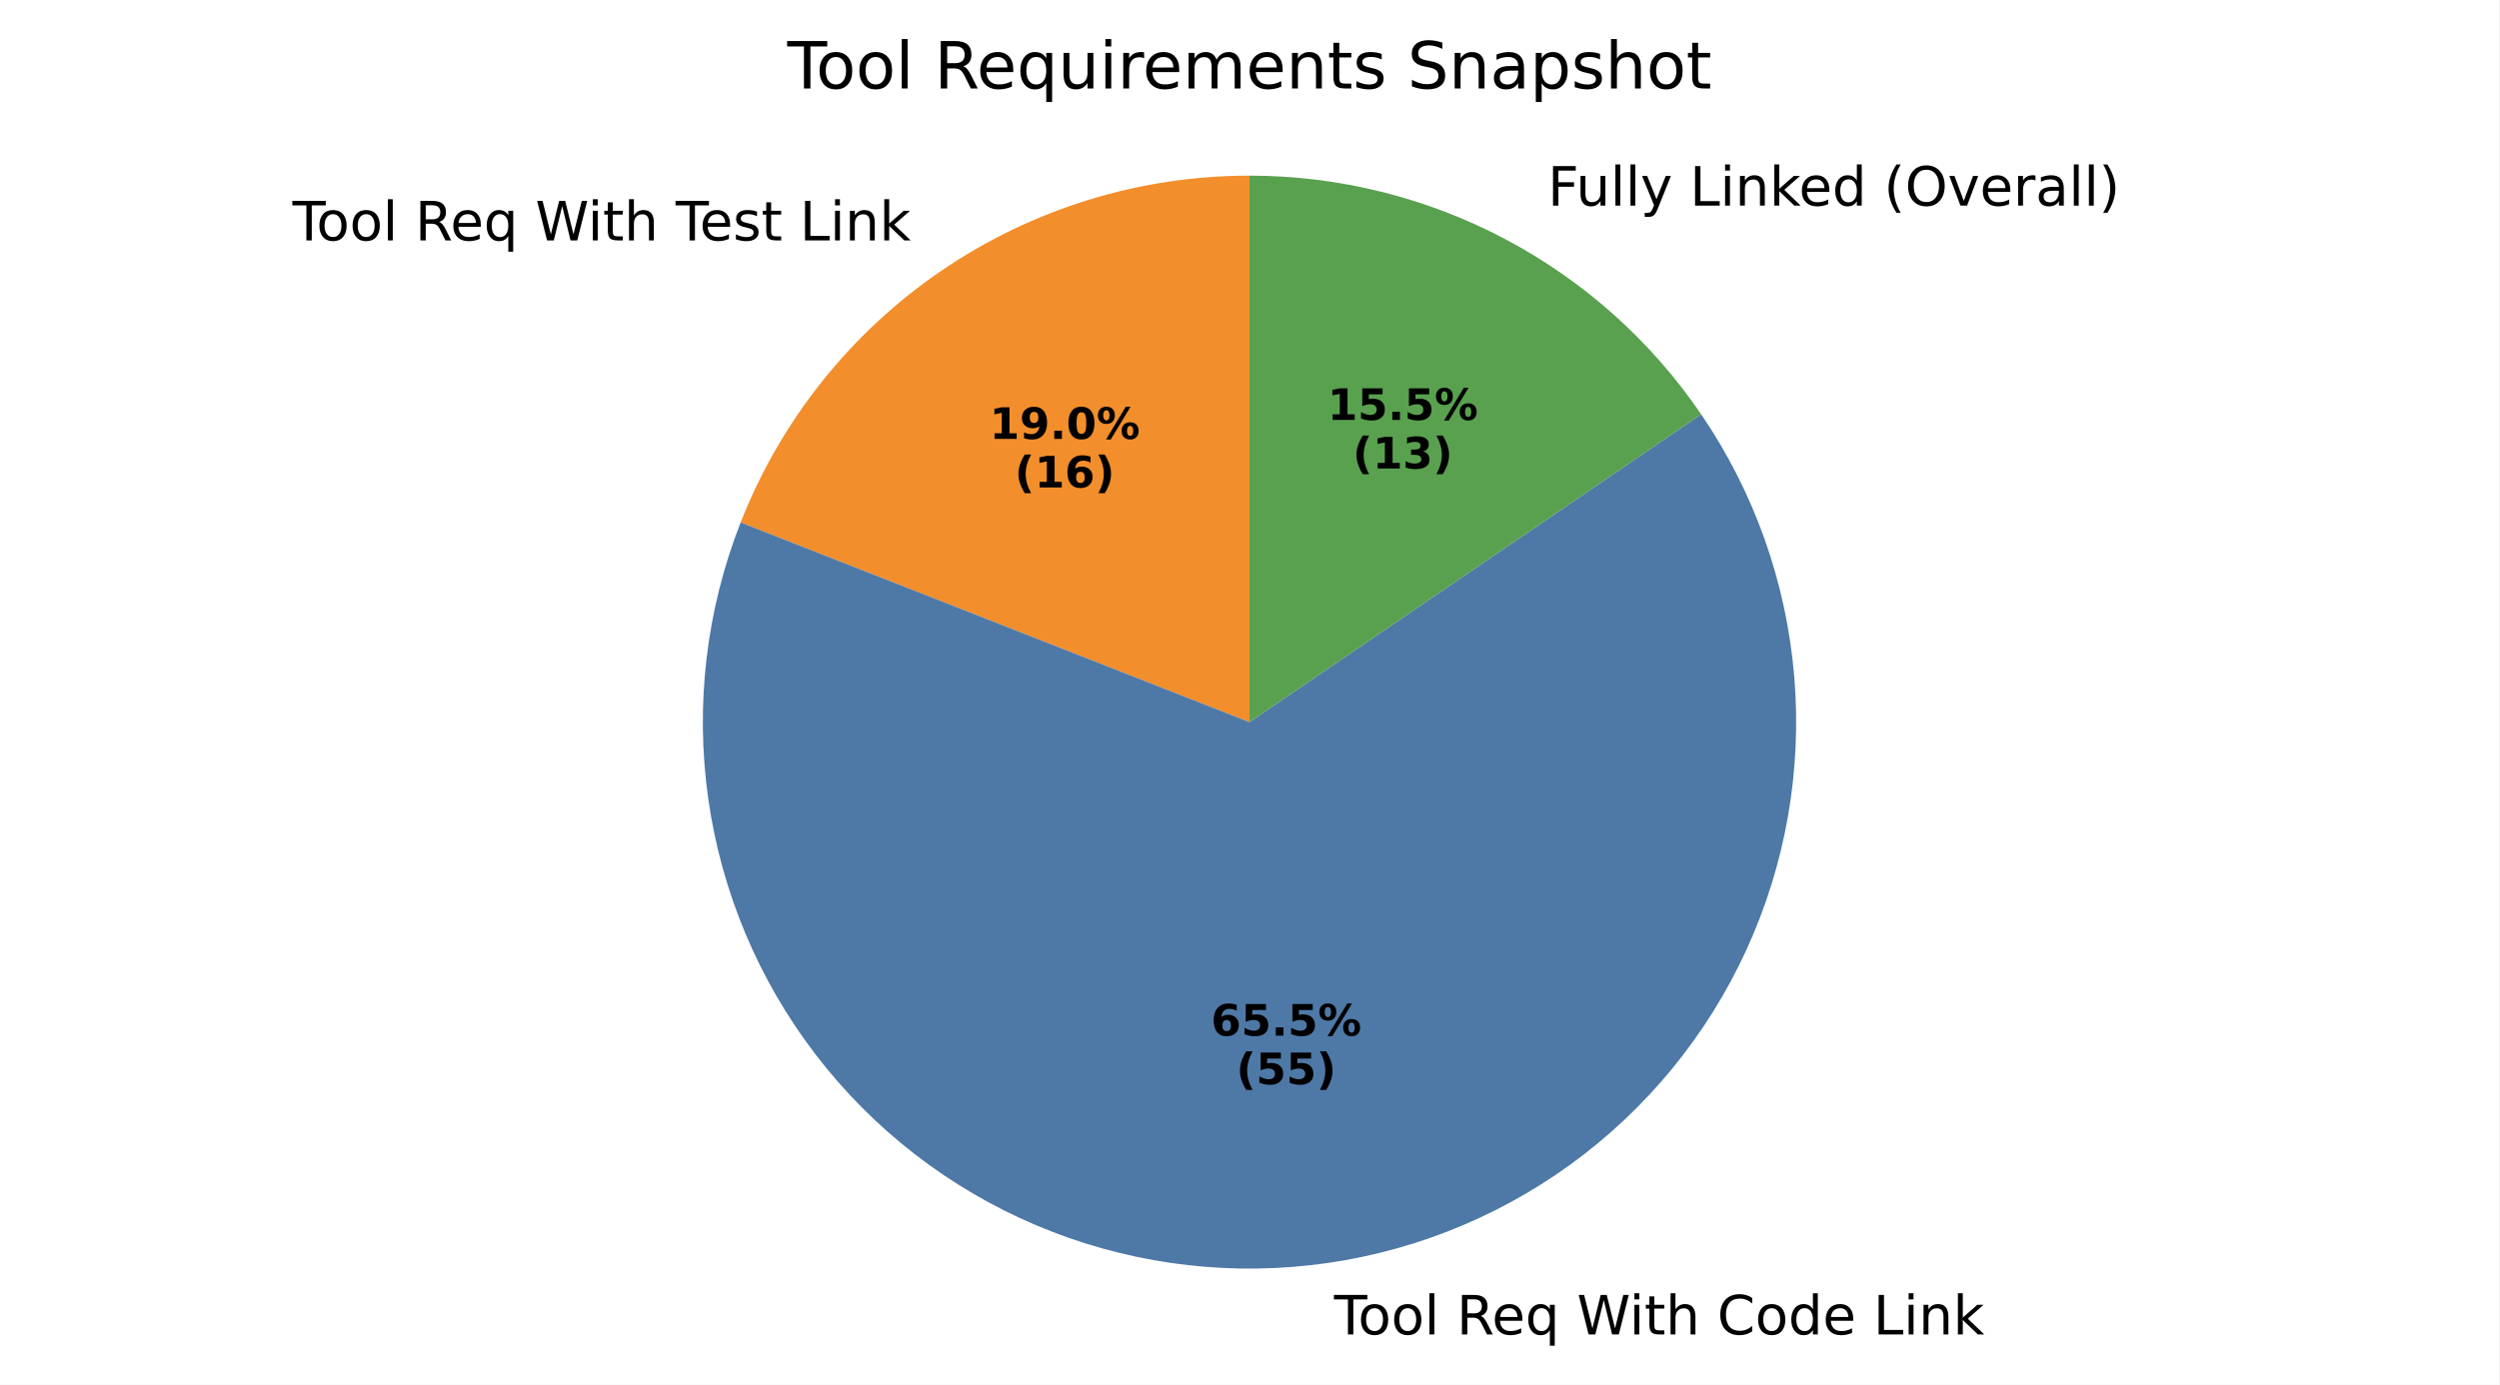
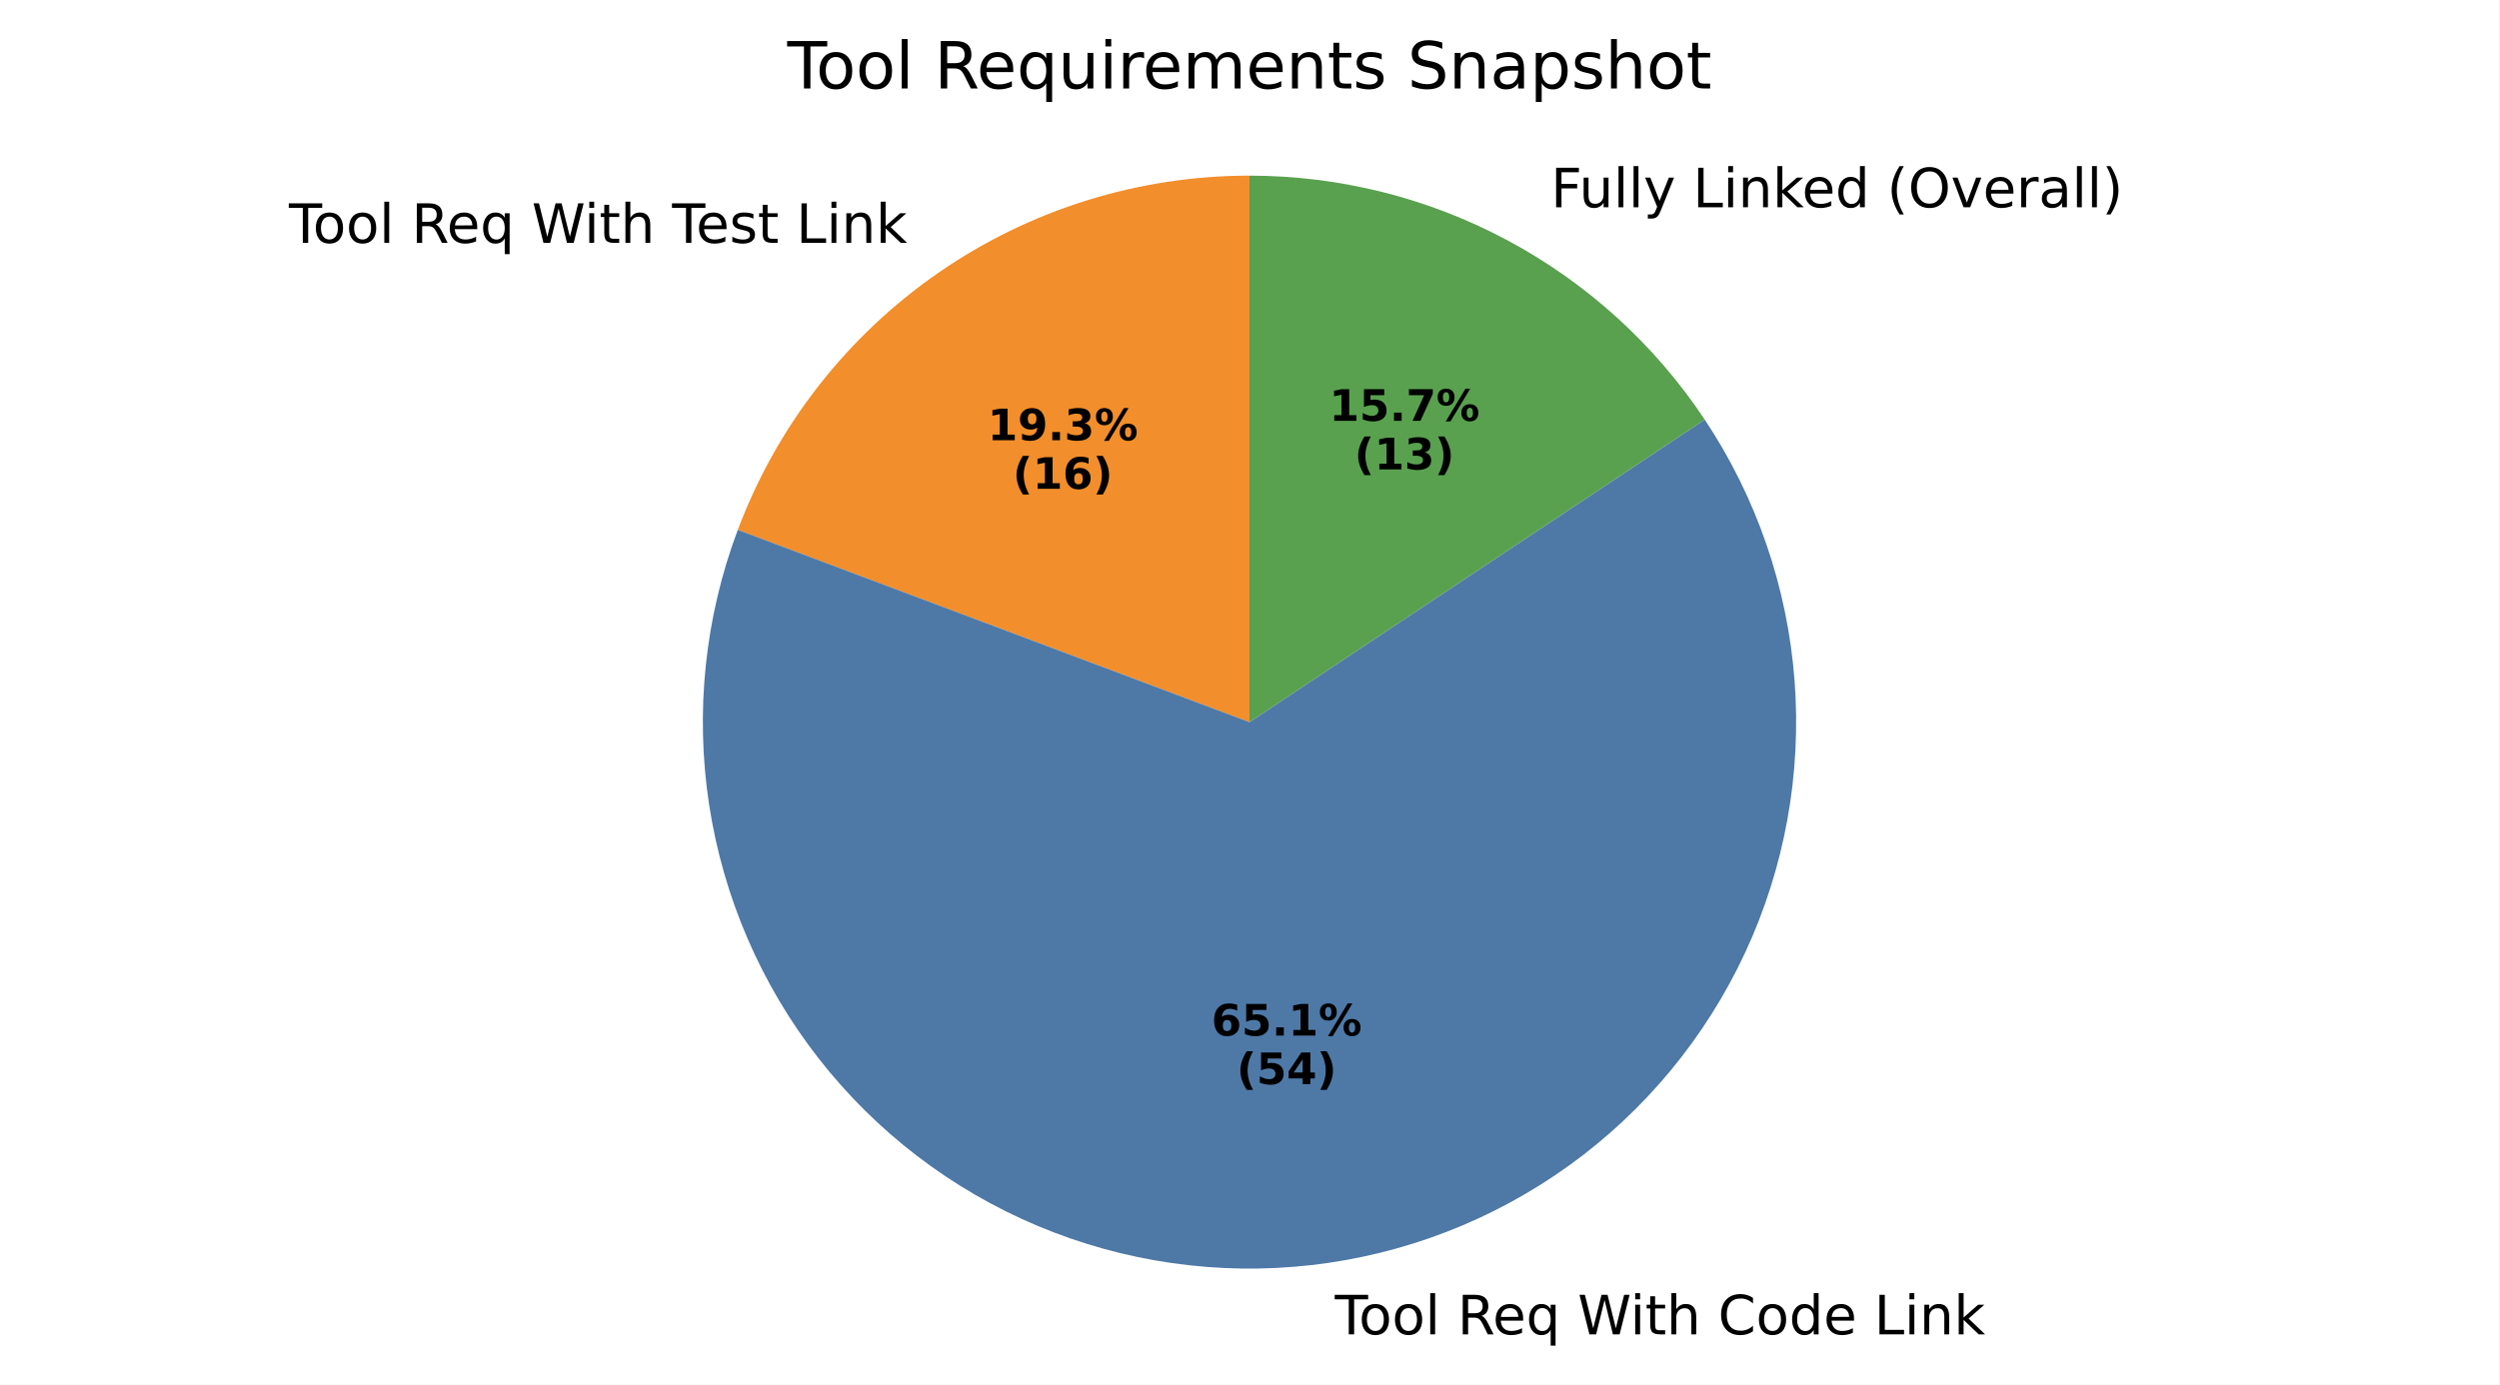
- <svg xmlns="http://www.w3.org/2000/svg" xmlns:xlink="http://www.w3.org/1999/xlink" width="460.8pt" height="255.42pt" viewBox="0 0 460.8 255.42" version="1.1">
+ <svg xmlns="http://www.w3.org/2000/svg" xmlns:xlink="http://www.w3.org/1999/xlink" width="460.8pt" height="255.403pt" viewBox="0 0 460.8 255.403" version="1.1">
  <defs>
    <style type="text/css">*{stroke-linejoin: round; stroke-linecap: butt}</style>
  </defs>
  <g id="figure_1">
    <g id="patch_1">
-       <path d="M 0 255.42  L 460.8 255.42  L 460.8 0  L 0 0  z " style="fill: #ffffff" />
+       <path d="M 0 255.403  L 460.8 255.403  L 460.8 0  L 0 0  z " style="fill: #ffffff" />
    </g>
    <g id="axes_1">
      <g id="patch_2">
-         <path d="M 230.4 32.398  C 210.145 32.398 190.353 38.503 173.617 49.913  C 156.882 61.323 143.968 77.517 136.568 96.372  L 230.4 133.198  z " style="fill: #f28e2b" />
+         <path d="M 230.4 32.398  C 209.897 32.398 189.875 38.653 173.018 50.325  C 156.162 61.996 143.261 78.537 136.047 97.729  L 230.4 133.198  z " style="fill: #f28e2b" />
      </g>
      <g id="patch_3">
-         <path d="M 136.568 96.372  C 130.221 112.544 128.161 130.086 130.59 147.289  C 133.018 164.492 139.854 180.778 150.43 194.561  C 161.006 208.345 174.968 219.162 190.956 225.961  C 206.944 232.759 224.422 235.31 241.686 233.364  C 258.95 231.419 275.422 225.043 289.496 214.858  C 303.571 204.672 314.776 191.019 322.02 175.228  C 329.264 159.437 332.304 142.038 330.843 124.726  C 329.383 107.414 323.472 90.77 313.685 76.415  L 230.4 133.198  z " style="fill: #4e79a7" />
+         <path d="M 136.047 97.729  C 129.972 113.886 128.149 131.337 130.753 148.401  C 133.357 165.466 140.3 181.579 150.916 195.19  C 161.532 208.801 175.469 219.46 191.385 226.142  C 207.302 232.823 224.671 235.305 241.821 233.349  C 258.972 231.393 275.336 225.064 289.34 214.971  C 303.343 204.877 314.522 191.354 321.801 175.702  C 329.079 160.05 332.217 142.787 330.911 125.575  C 329.606 108.362 323.901 91.77 314.344 77.395  L 230.4 133.198  z " style="fill: #4e79a7" />
      </g>
      <g id="patch_4">
-         <path d="M 313.685 76.415  C 304.437 62.852 292.015 51.75 277.501 44.079  C 262.987 36.408 246.816 32.398 230.4 32.398  L 230.4 133.198  z " style="fill: #59a14f" />
+         <path d="M 314.344 77.395  C 305.146 63.558 292.667 52.207 278.022 44.357  C 263.377 36.507 247.016 32.398 230.4 32.398  L 230.4 133.198  z " style="fill: #59a14f" />
      </g>
      <g id="matplotlib.axis_1" />
      <g id="matplotlib.axis_2" />
      <g id="text_1">
-         <g transform="translate(53.93589 44.34415) scale(0.1 -0.1)">
+         <g transform="translate(53.27701 44.79684) scale(0.1 -0.1)">
          <defs>
            <path id="DejaVuSans-54" d="M -19 4666  L 3928 4666  L 3928 4134  L 2272 4134  L 2272 0  L 1638 0  L 1638 4134  L -19 4134  L -19 4666  z " transform="scale(0.015625)" />
            <path id="DejaVuSans-6f" d="M 1959 3097  Q 1497 3097 1228 2736  Q 959 2375 959 1747  Q 959 1119 1226 758  Q 1494 397 1959 397  Q 2419 397 2687 759  Q 2956 1122 2956 1747  Q 2956 2369 2687 2733  Q 2419 3097 1959 3097  z M 1959 3584  Q 2709 3584 3137 3096  Q 3566 2609 3566 1747  Q 3566 888 3137 398  Q 2709 -91 1959 -91  Q 1206 -91 779 398  Q 353 888 353 1747  Q 353 2609 779 3096  Q 1206 3584 1959 3584  z " transform="scale(0.015625)" />
            <path id="DejaVuSans-6c" d="M 603 4863  L 1178 4863  L 1178 0  L 603 0  L 603 4863  z " transform="scale(0.015625)" />
            <path id="DejaVuSans-20" transform="scale(0.015625)" />
            <path id="DejaVuSans-52" d="M 2841 2188  Q 3044 2119 3236 1894  Q 3428 1669 3622 1275  L 4263 0  L 3584 0  L 2988 1197  Q 2756 1666 2539 1819  Q 2322 1972 1947 1972  L 1259 1972  L 1259 0  L 628 0  L 628 4666  L 2053 4666  Q 2853 4666 3247 4331  Q 3641 3997 3641 3322  Q 3641 2881 3436 2590  Q 3231 2300 2841 2188  z M 1259 4147  L 1259 2491  L 2053 2491  Q 2509 2491 2742 2702  Q 2975 2913 2975 3322  Q 2975 3731 2742 3939  Q 2509 4147 2053 4147  L 1259 4147  z " transform="scale(0.015625)" />
            <path id="DejaVuSans-65" d="M 3597 1894  L 3597 1613  L 953 1613  Q 991 1019 1311 708  Q 1631 397 2203 397  Q 2534 397 2845 478  Q 3156 559 3463 722  L 3463 178  Q 3153 47 2828 -22  Q 2503 -91 2169 -91  Q 1331 -91 842 396  Q 353 884 353 1716  Q 353 2575 817 3079  Q 1281 3584 2069 3584  Q 2775 3584 3186 3129  Q 3597 2675 3597 1894  z M 3022 2063  Q 3016 2534 2758 2815  Q 2500 3097 2075 3097  Q 1594 3097 1305 2825  Q 1016 2553 972 2059  L 3022 2063  z " transform="scale(0.015625)" />
            <path id="DejaVuSans-71" d="M 947 1747  Q 947 1113 1208 752  Q 1469 391 1925 391  Q 2381 391 2643 752  Q 2906 1113 2906 1747  Q 2906 2381 2643 2742  Q 2381 3103 1925 3103  Q 1469 3103 1208 2742  Q 947 2381 947 1747  z M 2906 525  Q 2725 213 2448 61  Q 2172 -91 1784 -91  Q 1150 -91 751 415  Q 353 922 353 1747  Q 353 2572 751 3078  Q 1150 3584 1784 3584  Q 2172 3584 2448 3432  Q 2725 3281 2906 2969  L 2906 3500  L 3481 3500  L 3481 -1331  L 2906 -1331  L 2906 525  z " transform="scale(0.015625)" />
            <path id="DejaVuSans-57" d="M 213 4666  L 850 4666  L 1831 722  L 2809 4666  L 3519 4666  L 4500 722  L 5478 4666  L 6119 4666  L 4947 0  L 4153 0  L 3169 4050  L 2175 0  L 1381 0  L 213 4666  z " transform="scale(0.015625)" />
            <path id="DejaVuSans-69" d="M 603 3500  L 1178 3500  L 1178 0  L 603 0  L 603 3500  z M 603 4863  L 1178 4863  L 1178 4134  L 603 4134  L 603 4863  z " transform="scale(0.015625)" />
            <path id="DejaVuSans-74" d="M 1172 4494  L 1172 3500  L 2356 3500  L 2356 3053  L 1172 3053  L 1172 1153  Q 1172 725 1289 603  Q 1406 481 1766 481  L 2356 481  L 2356 0  L 1766 0  Q 1100 0 847 248  Q 594 497 594 1153  L 594 3053  L 172 3053  L 172 3500  L 594 3500  L 594 4494  L 1172 4494  z " transform="scale(0.015625)" />
            <path id="DejaVuSans-68" d="M 3513 2113  L 3513 0  L 2938 0  L 2938 2094  Q 2938 2591 2744 2837  Q 2550 3084 2163 3084  Q 1697 3084 1428 2787  Q 1159 2491 1159 1978  L 1159 0  L 581 0  L 581 4863  L 1159 4863  L 1159 2956  Q 1366 3272 1645 3428  Q 1925 3584 2291 3584  Q 2894 3584 3203 3211  Q 3513 2838 3513 2113  z " transform="scale(0.015625)" />
            <path id="DejaVuSans-73" d="M 2834 3397  L 2834 2853  Q 2591 2978 2328 3040  Q 2066 3103 1784 3103  Q 1356 3103 1142 2972  Q 928 2841 928 2578  Q 928 2378 1081 2264  Q 1234 2150 1697 2047  L 1894 2003  Q 2506 1872 2764 1633  Q 3022 1394 3022 966  Q 3022 478 2636 193  Q 2250 -91 1575 -91  Q 1294 -91 989 -36  Q 684 19 347 128  L 347 722  Q 666 556 975 473  Q 1284 391 1588 391  Q 1994 391 2212 530  Q 2431 669 2431 922  Q 2431 1156 2273 1281  Q 2116 1406 1581 1522  L 1381 1569  Q 847 1681 609 1914  Q 372 2147 372 2553  Q 372 3047 722 3315  Q 1072 3584 1716 3584  Q 2034 3584 2315 3537  Q 2597 3491 2834 3397  z " transform="scale(0.015625)" />
            <path id="DejaVuSans-4c" d="M 628 4666  L 1259 4666  L 1259 531  L 3531 531  L 3531 0  L 628 0  L 628 4666  z " transform="scale(0.015625)" />
            <path id="DejaVuSans-6e" d="M 3513 2113  L 3513 0  L 2938 0  L 2938 2094  Q 2938 2591 2744 2837  Q 2550 3084 2163 3084  Q 1697 3084 1428 2787  Q 1159 2491 1159 1978  L 1159 0  L 581 0  L 581 3500  L 1159 3500  L 1159 2956  Q 1366 3272 1645 3428  Q 1925 3584 2291 3584  Q 2894 3584 3203 3211  Q 3513 2838 3513 2113  z " transform="scale(0.015625)" />
            <path id="DejaVuSans-6b" d="M 581 4863  L 1159 4863  L 1159 1991  L 2875 3500  L 3609 3500  L 1753 1863  L 3688 0  L 2938 0  L 1159 1709  L 1159 0  L 581 0  L 581 4863  z " transform="scale(0.015625)" />
          </defs>
          <use xlink:href="#DejaVuSans-54" />
          <use xlink:href="#DejaVuSans-6f" transform="translate(44.08398 0)" />
          <use xlink:href="#DejaVuSans-6f" transform="translate(105.2656 0)" />
          <use xlink:href="#DejaVuSans-6c" transform="translate(166.4473 0)" />
          <use xlink:href="#DejaVuSans-20" transform="translate(194.2305 0)" />
          <use xlink:href="#DejaVuSans-52" transform="translate(226.0176 0)" />
          <use xlink:href="#DejaVuSans-65" transform="translate(291 0)" />
          <use xlink:href="#DejaVuSans-71" transform="translate(352.5234 0)" />
          <use xlink:href="#DejaVuSans-20" transform="translate(416 0)" />
          <use xlink:href="#DejaVuSans-57" transform="translate(447.7871 0)" />
          <use xlink:href="#DejaVuSans-69" transform="translate(544.4141 0)" />
          <use xlink:href="#DejaVuSans-74" transform="translate(572.1973 0)" />
          <use xlink:href="#DejaVuSans-68" transform="translate(611.4062 0)" />
          <use xlink:href="#DejaVuSans-20" transform="translate(674.7852 0)" />
          <use xlink:href="#DejaVuSans-54" transform="translate(706.5723 0)" />
          <use xlink:href="#DejaVuSans-65" transform="translate(750.6562 0)" />
          <use xlink:href="#DejaVuSans-73" transform="translate(812.1797 0)" />
          <use xlink:href="#DejaVuSans-74" transform="translate(864.2793 0)" />
          <use xlink:href="#DejaVuSans-20" transform="translate(903.4883 0)" />
          <use xlink:href="#DejaVuSans-4c" transform="translate(935.2754 0)" />
          <use xlink:href="#DejaVuSans-69" transform="translate(990.9883 0)" />
          <use xlink:href="#DejaVuSans-6e" transform="translate(1018.771 0)" />
          <use xlink:href="#DejaVuSans-6b" transform="translate(1082.15 0)" />
        </g>
      </g>
      <g id="text_2">
-         <g transform="translate(182.4535 80.9556) scale(0.08 -0.08)">
+         <g transform="translate(182.0941 81.20252) scale(0.08 -0.08)">
          <defs>
            <path id="DejaVuSans-Bold-31" d="M 750 831  L 1813 831  L 1813 3847  L 722 3622  L 722 4441  L 1806 4666  L 2950 4666  L 2950 831  L 4013 831  L 4013 0  L 750 0  L 750 831  z " transform="scale(0.015625)" />
            <path id="DejaVuSans-Bold-39" d="M 641 103  L 641 966  Q 928 831 1190 764  Q 1453 697 1709 697  Q 2247 697 2547 995  Q 2847 1294 2900 1881  Q 2688 1725 2447 1647  Q 2206 1569 1925 1569  Q 1209 1569 770 1986  Q 331 2403 331 3084  Q 331 3838 820 4291  Q 1309 4744 2131 4744  Q 3044 4744 3544 4128  Q 4044 3513 4044 2388  Q 4044 1231 3459 570  Q 2875 -91 1856 -91  Q 1528 -91 1228 -42  Q 928 6 641 103  z M 2125 2350  Q 2441 2350 2600 2554  Q 2759 2759 2759 3169  Q 2759 3575 2600 3781  Q 2441 3988 2125 3988  Q 1809 3988 1650 3781  Q 1491 3575 1491 3169  Q 1491 2759 1650 2554  Q 1809 2350 2125 2350  z " transform="scale(0.015625)" />
            <path id="DejaVuSans-Bold-2e" d="M 653 1209  L 1778 1209  L 1778 0  L 653 0  L 653 1209  z " transform="scale(0.015625)" />
-             <path id="DejaVuSans-Bold-30" d="M 2944 2338  Q 2944 3213 2780 3570  Q 2616 3928 2228 3928  Q 1841 3928 1675 3570  Q 1509 3213 1509 2338  Q 1509 1453 1675 1090  Q 1841 728 2228 728  Q 2613 728 2778 1090  Q 2944 1453 2944 2338  z M 4147 2328  Q 4147 1169 3647 539  Q 3147 -91 2228 -91  Q 1306 -91 806 539  Q 306 1169 306 2328  Q 306 3491 806 4120  Q 1306 4750 2228 4750  Q 3147 4750 3647 4120  Q 4147 3491 4147 2328  z " transform="scale(0.015625)" />
+             <path id="DejaVuSans-Bold-33" d="M 2981 2516  Q 3453 2394 3698 2092  Q 3944 1791 3944 1325  Q 3944 631 3412 270  Q 2881 -91 1863 -91  Q 1503 -91 1142 -33  Q 781 25 428 141  L 428 1069  Q 766 900 1098 814  Q 1431 728 1753 728  Q 2231 728 2486 893  Q 2741 1059 2741 1369  Q 2741 1688 2480 1852  Q 2219 2016 1709 2016  L 1228 2016  L 1228 2791  L 1734 2791  Q 2188 2791 2409 2933  Q 2631 3075 2631 3366  Q 2631 3634 2415 3781  Q 2200 3928 1806 3928  Q 1516 3928 1219 3862  Q 922 3797 628 3669  L 628 4550  Q 984 4650 1334 4700  Q 1684 4750 2022 4750  Q 2931 4750 3382 4451  Q 3834 4153 3834 3553  Q 3834 3144 3618 2883  Q 3403 2622 2981 2516  z " transform="scale(0.015625)" />
            <path id="DejaVuSans-Bold-25" d="M 4959 1925  Q 4738 1925 4616 1733  Q 4494 1541 4494 1184  Q 4494 825 4614 633  Q 4734 441 4959 441  Q 5184 441 5303 633  Q 5422 825 5422 1184  Q 5422 1541 5301 1733  Q 5181 1925 4959 1925  z M 4959 2450  Q 5541 2450 5875 2112  Q 6209 1775 6209 1184  Q 6209 594 5875 251  Q 5541 -91 4959 -91  Q 4378 -91 4042 251  Q 3706 594 3706 1184  Q 3706 1772 4042 2111  Q 4378 2450 4959 2450  z M 2094 -91  L 1403 -91  L 4319 4750  L 5013 4750  L 2094 -91  z M 1453 4750  Q 2034 4750 2367 4411  Q 2700 4072 2700 3481  Q 2700 2891 2367 2550  Q 2034 2209 1453 2209  Q 872 2209 539 2550  Q 206 2891 206 3481  Q 206 4072 539 4411  Q 872 4750 1453 4750  z M 1453 4225  Q 1228 4225 1106 4031  Q 984 3838 984 3481  Q 984 3122 1106 2926  Q 1228 2731 1453 2731  Q 1678 2731 1798 2926  Q 1919 3122 1919 3481  Q 1919 3838 1797 4031  Q 1675 4225 1453 4225  z " transform="scale(0.015625)" />
          </defs>
          <use xlink:href="#DejaVuSans-Bold-31" />
          <use xlink:href="#DejaVuSans-Bold-39" transform="translate(69.58008 0)" />
          <use xlink:href="#DejaVuSans-Bold-2e" transform="translate(139.1602 0)" />
-           <use xlink:href="#DejaVuSans-Bold-30" transform="translate(177.1484 0)" />
+           <use xlink:href="#DejaVuSans-Bold-33" transform="translate(177.1484 0)" />
          <use xlink:href="#DejaVuSans-Bold-25" transform="translate(246.7285 0)" />
        </g>
-         <g transform="translate(187.1079 89.91385) scale(0.08 -0.08)">
+         <g transform="translate(186.7485 90.16077) scale(0.08 -0.08)">
          <defs>
            <path id="DejaVuSans-Bold-28" d="M 2413 -844  L 1484 -844  Q 1006 -72 778 623  Q 550 1319 550 2003  Q 550 2688 779 3389  Q 1009 4091 1484 4856  L 2413 4856  Q 2013 4116 1813 3408  Q 1613 2700 1613 2009  Q 1613 1319 1811 609  Q 2009 -100 2413 -844  z " transform="scale(0.015625)" />
            <path id="DejaVuSans-Bold-36" d="M 2316 2303  Q 2000 2303 1842 2098  Q 1684 1894 1684 1484  Q 1684 1075 1842 870  Q 2000 666 2316 666  Q 2634 666 2792 870  Q 2950 1075 2950 1484  Q 2950 1894 2792 2098  Q 2634 2303 2316 2303  z M 3803 4544  L 3803 3681  Q 3506 3822 3243 3889  Q 2981 3956 2731 3956  Q 2194 3956 1894 3657  Q 1594 3359 1544 2772  Q 1750 2925 1990 3001  Q 2231 3078 2516 3078  Q 3231 3078 3670 2659  Q 4109 2241 4109 1563  Q 4109 813 3618 361  Q 3128 -91 2303 -91  Q 1394 -91 895 523  Q 397 1138 397 2266  Q 397 3422 980 4083  Q 1563 4744 2578 4744  Q 2900 4744 3203 4694  Q 3506 4644 3803 4544  z " transform="scale(0.015625)" />
            <path id="DejaVuSans-Bold-29" d="M 513 -844  Q 913 -100 1113 609  Q 1313 1319 1313 2009  Q 1313 2700 1113 3408  Q 913 4116 513 4856  L 1441 4856  Q 1916 4091 2145 3389  Q 2375 2688 2375 2003  Q 2375 1319 2147 623  Q 1919 -72 1441 -844  L 513 -844  z " transform="scale(0.015625)" />
          </defs>
          <use xlink:href="#DejaVuSans-Bold-28" />
          <use xlink:href="#DejaVuSans-Bold-31" transform="translate(45.70312 0)" />
          <use xlink:href="#DejaVuSans-Bold-36" transform="translate(115.2832 0)" />
          <use xlink:href="#DejaVuSans-Bold-29" transform="translate(184.8633 0)" />
        </g>
      </g>
      <g id="text_3">
-         <g transform="translate(242.8146 246.1404) scale(0.1 -0.1)">
+         <g transform="translate(242.9635 246.1235) scale(0.1 -0.1)">
          <defs>
            <path id="DejaVuSans-43" d="M 4122 4306  L 4122 3641  Q 3803 3938 3442 4084  Q 3081 4231 2675 4231  Q 1875 4231 1450 3742  Q 1025 3253 1025 2328  Q 1025 1406 1450 917  Q 1875 428 2675 428  Q 3081 428 3442 575  Q 3803 722 4122 1019  L 4122 359  Q 3791 134 3420 21  Q 3050 -91 2638 -91  Q 1578 -91 968 557  Q 359 1206 359 2328  Q 359 3453 968 4101  Q 1578 4750 2638 4750  Q 3056 4750 3426 4639  Q 3797 4528 4122 4306  z " transform="scale(0.015625)" />
            <path id="DejaVuSans-64" d="M 2906 2969  L 2906 4863  L 3481 4863  L 3481 0  L 2906 0  L 2906 525  Q 2725 213 2448 61  Q 2172 -91 1784 -91  Q 1150 -91 751 415  Q 353 922 353 1747  Q 353 2572 751 3078  Q 1150 3584 1784 3584  Q 2172 3584 2448 3432  Q 2725 3281 2906 2969  z M 947 1747  Q 947 1113 1208 752  Q 1469 391 1925 391  Q 2381 391 2643 752  Q 2906 1113 2906 1747  Q 2906 2381 2643 2742  Q 2381 3103 1925 3103  Q 1469 3103 1208 2742  Q 947 2381 947 1747  z " transform="scale(0.015625)" />
          </defs>
          <use xlink:href="#DejaVuSans-20" />
          <use xlink:href="#DejaVuSans-54" transform="translate(31.78711 0)" />
          <use xlink:href="#DejaVuSans-6f" transform="translate(75.87109 0)" />
          <use xlink:href="#DejaVuSans-6f" transform="translate(137.0527 0)" />
          <use xlink:href="#DejaVuSans-6c" transform="translate(198.2344 0)" />
          <use xlink:href="#DejaVuSans-20" transform="translate(226.0176 0)" />
          <use xlink:href="#DejaVuSans-52" transform="translate(257.8047 0)" />
          <use xlink:href="#DejaVuSans-65" transform="translate(322.7871 0)" />
          <use xlink:href="#DejaVuSans-71" transform="translate(384.3105 0)" />
          <use xlink:href="#DejaVuSans-20" transform="translate(447.7871 0)" />
          <use xlink:href="#DejaVuSans-57" transform="translate(479.5742 0)" />
          <use xlink:href="#DejaVuSans-69" transform="translate(576.2012 0)" />
          <use xlink:href="#DejaVuSans-74" transform="translate(603.9844 0)" />
          <use xlink:href="#DejaVuSans-68" transform="translate(643.1934 0)" />
          <use xlink:href="#DejaVuSans-20" transform="translate(706.5723 0)" />
          <use xlink:href="#DejaVuSans-43" transform="translate(738.3594 0)" />
          <use xlink:href="#DejaVuSans-6f" transform="translate(808.1836 0)" />
          <use xlink:href="#DejaVuSans-64" transform="translate(869.3652 0)" />
          <use xlink:href="#DejaVuSans-65" transform="translate(932.8418 0)" />
          <use xlink:href="#DejaVuSans-20" transform="translate(994.3652 0)" />
          <use xlink:href="#DejaVuSans-4c" transform="translate(1026.152 0)" />
          <use xlink:href="#DejaVuSans-69" transform="translate(1081.865 0)" />
          <use xlink:href="#DejaVuSans-6e" transform="translate(1109.648 0)" />
          <use xlink:href="#DejaVuSans-6b" transform="translate(1173.027 0)" />
        </g>
      </g>
      <g id="text_4">
-         <g transform="translate(223.2947 191.0263) scale(0.08 -0.08)">
+         <g transform="translate(223.3759 191.0171) scale(0.08 -0.08)">
          <defs>
            <path id="DejaVuSans-Bold-35" d="M 678 4666  L 3669 4666  L 3669 3781  L 1638 3781  L 1638 3059  Q 1775 3097 1914 3117  Q 2053 3138 2203 3138  Q 3056 3138 3531 2711  Q 4006 2284 4006 1522  Q 4006 766 3489 337  Q 2972 -91 2053 -91  Q 1656 -91 1267 -14  Q 878 63 494 219  L 494 1166  Q 875 947 1217 837  Q 1559 728 1863 728  Q 2300 728 2551 942  Q 2803 1156 2803 1522  Q 2803 1891 2551 2103  Q 2300 2316 1863 2316  Q 1603 2316 1309 2248  Q 1016 2181 678 2041  L 678 4666  z " transform="scale(0.015625)" />
          </defs>
          <use xlink:href="#DejaVuSans-Bold-36" />
          <use xlink:href="#DejaVuSans-Bold-35" transform="translate(69.58008 0)" />
          <use xlink:href="#DejaVuSans-Bold-2e" transform="translate(139.1602 0)" />
-           <use xlink:href="#DejaVuSans-Bold-35" transform="translate(177.1484 0)" />
+           <use xlink:href="#DejaVuSans-Bold-31" transform="translate(177.1484 0)" />
          <use xlink:href="#DejaVuSans-Bold-25" transform="translate(246.7285 0)" />
        </g>
-         <g transform="translate(227.9491 199.9845) scale(0.08 -0.08)">
+         <g transform="translate(228.0303 199.9753) scale(0.08 -0.08)">
+           <defs>
+             <path id="DejaVuSans-Bold-34" d="M 2356 3675  L 1038 1722  L 2356 1722  L 2356 3675  z M 2156 4666  L 3494 4666  L 3494 1722  L 4159 1722  L 4159 850  L 3494 850  L 3494 0  L 2356 0  L 2356 850  L 288 850  L 288 1881  L 2156 4666  z " transform="scale(0.015625)" />
+           </defs>
          <use xlink:href="#DejaVuSans-Bold-28" />
          <use xlink:href="#DejaVuSans-Bold-35" transform="translate(45.70312 0)" />
-           <use xlink:href="#DejaVuSans-Bold-35" transform="translate(115.2832 0)" />
+           <use xlink:href="#DejaVuSans-Bold-34" transform="translate(115.2832 0)" />
          <use xlink:href="#DejaVuSans-Bold-29" transform="translate(184.8633 0)" />
        </g>
      </g>
      <g id="text_5">
-         <g transform="translate(282.2107 37.92675) scale(0.1 -0.1)">
+         <g transform="translate(282.784 38.23195) scale(0.1 -0.1)">
          <defs>
            <path id="DejaVuSans-46" d="M 628 4666  L 3309 4666  L 3309 4134  L 1259 4134  L 1259 2759  L 3109 2759  L 3109 2228  L 1259 2228  L 1259 0  L 628 0  L 628 4666  z " transform="scale(0.015625)" />
            <path id="DejaVuSans-75" d="M 544 1381  L 544 3500  L 1119 3500  L 1119 1403  Q 1119 906 1312 657  Q 1506 409 1894 409  Q 2359 409 2629 706  Q 2900 1003 2900 1516  L 2900 3500  L 3475 3500  L 3475 0  L 2900 0  L 2900 538  Q 2691 219 2414 64  Q 2138 -91 1772 -91  Q 1169 -91 856 284  Q 544 659 544 1381  z M 1991 3584  L 1991 3584  z " transform="scale(0.015625)" />
            <path id="DejaVuSans-79" d="M 2059 -325  Q 1816 -950 1584 -1140  Q 1353 -1331 966 -1331  L 506 -1331  L 506 -850  L 844 -850  Q 1081 -850 1212 -737  Q 1344 -625 1503 -206  L 1606 56  L 191 3500  L 800 3500  L 1894 763  L 2988 3500  L 3597 3500  L 2059 -325  z " transform="scale(0.015625)" />
            <path id="DejaVuSans-28" d="M 1984 4856  Q 1566 4138 1362 3434  Q 1159 2731 1159 2009  Q 1159 1288 1364 580  Q 1569 -128 1984 -844  L 1484 -844  Q 1016 -109 783 600  Q 550 1309 550 2009  Q 550 2706 781 3412  Q 1013 4119 1484 4856  L 1984 4856  z " transform="scale(0.015625)" />
            <path id="DejaVuSans-4f" d="M 2522 4238  Q 1834 4238 1429 3725  Q 1025 3213 1025 2328  Q 1025 1447 1429 934  Q 1834 422 2522 422  Q 3209 422 3611 934  Q 4013 1447 4013 2328  Q 4013 3213 3611 3725  Q 3209 4238 2522 4238  z M 2522 4750  Q 3503 4750 4090 4092  Q 4678 3434 4678 2328  Q 4678 1225 4090 567  Q 3503 -91 2522 -91  Q 1538 -91 948 565  Q 359 1222 359 2328  Q 359 3434 948 4092  Q 1538 4750 2522 4750  z " transform="scale(0.015625)" />
            <path id="DejaVuSans-76" d="M 191 3500  L 800 3500  L 1894 563  L 2988 3500  L 3597 3500  L 2284 0  L 1503 0  L 191 3500  z " transform="scale(0.015625)" />
            <path id="DejaVuSans-72" d="M 2631 2963  Q 2534 3019 2420 3045  Q 2306 3072 2169 3072  Q 1681 3072 1420 2755  Q 1159 2438 1159 1844  L 1159 0  L 581 0  L 581 3500  L 1159 3500  L 1159 2956  Q 1341 3275 1631 3429  Q 1922 3584 2338 3584  Q 2397 3584 2469 3576  Q 2541 3569 2628 3553  L 2631 2963  z " transform="scale(0.015625)" />
            <path id="DejaVuSans-61" d="M 2194 1759  Q 1497 1759 1228 1600  Q 959 1441 959 1056  Q 959 750 1161 570  Q 1363 391 1709 391  Q 2188 391 2477 730  Q 2766 1069 2766 1631  L 2766 1759  L 2194 1759  z M 3341 1997  L 3341 0  L 2766 0  L 2766 531  Q 2569 213 2275 61  Q 1981 -91 1556 -91  Q 1019 -91 701 211  Q 384 513 384 1019  Q 384 1609 779 1909  Q 1175 2209 1959 2209  L 2766 2209  L 2766 2266  Q 2766 2663 2505 2880  Q 2244 3097 1772 3097  Q 1472 3097 1187 3025  Q 903 2953 641 2809  L 641 3341  Q 956 3463 1253 3523  Q 1550 3584 1831 3584  Q 2591 3584 2966 3190  Q 3341 2797 3341 1997  z " transform="scale(0.015625)" />
            <path id="DejaVuSans-29" d="M 513 4856  L 1013 4856  Q 1481 4119 1714 3412  Q 1947 2706 1947 2009  Q 1947 1309 1714 600  Q 1481 -109 1013 -844  L 513 -844  Q 928 -128 1133 580  Q 1338 1288 1338 2009  Q 1338 2731 1133 3434  Q 928 4138 513 4856  z " transform="scale(0.015625)" />
          </defs>
          <use xlink:href="#DejaVuSans-20" />
          <use xlink:href="#DejaVuSans-46" transform="translate(31.78711 0)" />
          <use xlink:href="#DejaVuSans-75" transform="translate(83.80664 0)" />
          <use xlink:href="#DejaVuSans-6c" transform="translate(147.1855 0)" />
          <use xlink:href="#DejaVuSans-6c" transform="translate(174.9688 0)" />
          <use xlink:href="#DejaVuSans-79" transform="translate(202.752 0)" />
          <use xlink:href="#DejaVuSans-20" transform="translate(261.9316 0)" />
          <use xlink:href="#DejaVuSans-4c" transform="translate(293.7188 0)" />
          <use xlink:href="#DejaVuSans-69" transform="translate(349.4316 0)" />
          <use xlink:href="#DejaVuSans-6e" transform="translate(377.2148 0)" />
          <use xlink:href="#DejaVuSans-6b" transform="translate(440.5938 0)" />
          <use xlink:href="#DejaVuSans-65" transform="translate(494.8789 0)" />
          <use xlink:href="#DejaVuSans-64" transform="translate(556.4023 0)" />
          <use xlink:href="#DejaVuSans-20" transform="translate(619.8789 0)" />
          <use xlink:href="#DejaVuSans-28" transform="translate(651.666 0)" />
          <use xlink:href="#DejaVuSans-4f" transform="translate(690.6797 0)" />
          <use xlink:href="#DejaVuSans-76" transform="translate(769.3906 0)" />
          <use xlink:href="#DejaVuSans-65" transform="translate(828.5703 0)" />
          <use xlink:href="#DejaVuSans-72" transform="translate(890.0938 0)" />
          <use xlink:href="#DejaVuSans-61" transform="translate(931.207 0)" />
          <use xlink:href="#DejaVuSans-6c" transform="translate(992.4863 0)" />
          <use xlink:href="#DejaVuSans-6c" transform="translate(1020.27 0)" />
          <use xlink:href="#DejaVuSans-29" transform="translate(1048.053 0)" />
        </g>
      </g>
      <g id="text_6">
-         <g transform="translate(244.7835 77.4552) scale(0.08 -0.08)">
+         <g transform="translate(245.0962 77.62167) scale(0.08 -0.08)">
+           <defs>
+             <path id="DejaVuSans-Bold-37" d="M 428 4666  L 3944 4666  L 3944 3988  L 2125 0  L 953 0  L 2675 3781  L 428 3781  L 428 4666  z " transform="scale(0.015625)" />
+           </defs>
          <use xlink:href="#DejaVuSans-Bold-31" />
          <use xlink:href="#DejaVuSans-Bold-35" transform="translate(69.58008 0)" />
          <use xlink:href="#DejaVuSans-Bold-2e" transform="translate(139.1602 0)" />
-           <use xlink:href="#DejaVuSans-Bold-35" transform="translate(177.1484 0)" />
+           <use xlink:href="#DejaVuSans-Bold-37" transform="translate(177.1484 0)" />
          <use xlink:href="#DejaVuSans-Bold-25" transform="translate(246.7285 0)" />
        </g>
-         <g transform="translate(249.4378 86.41345) scale(0.08 -0.08)">
-           <defs>
-             <path id="DejaVuSans-Bold-33" d="M 2981 2516  Q 3453 2394 3698 2092  Q 3944 1791 3944 1325  Q 3944 631 3412 270  Q 2881 -91 1863 -91  Q 1503 -91 1142 -33  Q 781 25 428 141  L 428 1069  Q 766 900 1098 814  Q 1431 728 1753 728  Q 2231 728 2486 893  Q 2741 1059 2741 1369  Q 2741 1688 2480 1852  Q 2219 2016 1709 2016  L 1228 2016  L 1228 2791  L 1734 2791  Q 2188 2791 2409 2933  Q 2631 3075 2631 3366  Q 2631 3634 2415 3781  Q 2200 3928 1806 3928  Q 1516 3928 1219 3862  Q 922 3797 628 3669  L 628 4550  Q 984 4650 1334 4700  Q 1684 4750 2022 4750  Q 2931 4750 3382 4451  Q 3834 4153 3834 3553  Q 3834 3144 3618 2883  Q 3403 2622 2981 2516  z " transform="scale(0.015625)" />
-           </defs>
+         <g transform="translate(249.7506 86.57992) scale(0.08 -0.08)">
          <use xlink:href="#DejaVuSans-Bold-28" />
          <use xlink:href="#DejaVuSans-Bold-31" transform="translate(45.70312 0)" />
          <use xlink:href="#DejaVuSans-Bold-33" transform="translate(115.2832 0)" />
          <use xlink:href="#DejaVuSans-Bold-29" transform="translate(184.8633 0)" />
        </g>
      </g>
      <g id="text_7">
        <g transform="translate(145.1738 16.31812) scale(0.12 -0.12)">
          <defs>
            <path id="DejaVuSans-6d" d="M 3328 2828  Q 3544 3216 3844 3400  Q 4144 3584 4550 3584  Q 5097 3584 5394 3201  Q 5691 2819 5691 2113  L 5691 0  L 5113 0  L 5113 2094  Q 5113 2597 4934 2840  Q 4756 3084 4391 3084  Q 3944 3084 3684 2787  Q 3425 2491 3425 1978  L 3425 0  L 2847 0  L 2847 2094  Q 2847 2600 2669 2842  Q 2491 3084 2119 3084  Q 1678 3084 1418 2786  Q 1159 2488 1159 1978  L 1159 0  L 581 0  L 581 3500  L 1159 3500  L 1159 2956  Q 1356 3278 1631 3431  Q 1906 3584 2284 3584  Q 2666 3584 2933 3390  Q 3200 3197 3328 2828  z " transform="scale(0.015625)" />
            <path id="DejaVuSans-53" d="M 3425 4513  L 3425 3897  Q 3066 4069 2747 4153  Q 2428 4238 2131 4238  Q 1616 4238 1336 4038  Q 1056 3838 1056 3469  Q 1056 3159 1242 3001  Q 1428 2844 1947 2747  L 2328 2669  Q 3034 2534 3370 2195  Q 3706 1856 3706 1288  Q 3706 609 3251 259  Q 2797 -91 1919 -91  Q 1588 -91 1214 -16  Q 841 59 441 206  L 441 856  Q 825 641 1194 531  Q 1563 422 1919 422  Q 2459 422 2753 634  Q 3047 847 3047 1241  Q 3047 1584 2836 1778  Q 2625 1972 2144 2069  L 1759 2144  Q 1053 2284 737 2584  Q 422 2884 422 3419  Q 422 4038 858 4394  Q 1294 4750 2059 4750  Q 2388 4750 2728 4690  Q 3069 4631 3425 4513  z " transform="scale(0.015625)" />
            <path id="DejaVuSans-70" d="M 1159 525  L 1159 -1331  L 581 -1331  L 581 3500  L 1159 3500  L 1159 2969  Q 1341 3281 1617 3432  Q 1894 3584 2278 3584  Q 2916 3584 3314 3078  Q 3713 2572 3713 1747  Q 3713 922 3314 415  Q 2916 -91 2278 -91  Q 1894 -91 1617 61  Q 1341 213 1159 525  z M 3116 1747  Q 3116 2381 2855 2742  Q 2594 3103 2138 3103  Q 1681 3103 1420 2742  Q 1159 2381 1159 1747  Q 1159 1113 1420 752  Q 1681 391 2138 391  Q 2594 391 2855 752  Q 3116 1113 3116 1747  z " transform="scale(0.015625)" />
          </defs>
          <use xlink:href="#DejaVuSans-54" />
          <use xlink:href="#DejaVuSans-6f" transform="translate(44.08398 0)" />
          <use xlink:href="#DejaVuSans-6f" transform="translate(105.2656 0)" />
          <use xlink:href="#DejaVuSans-6c" transform="translate(166.4473 0)" />
          <use xlink:href="#DejaVuSans-20" transform="translate(194.2305 0)" />
          <use xlink:href="#DejaVuSans-52" transform="translate(226.0176 0)" />
          <use xlink:href="#DejaVuSans-65" transform="translate(291 0)" />
          <use xlink:href="#DejaVuSans-71" transform="translate(352.5234 0)" />
          <use xlink:href="#DejaVuSans-75" transform="translate(416 0)" />
          <use xlink:href="#DejaVuSans-69" transform="translate(479.3789 0)" />
          <use xlink:href="#DejaVuSans-72" transform="translate(507.1621 0)" />
          <use xlink:href="#DejaVuSans-65" transform="translate(546.0254 0)" />
          <use xlink:href="#DejaVuSans-6d" transform="translate(607.5488 0)" />
          <use xlink:href="#DejaVuSans-65" transform="translate(704.9609 0)" />
          <use xlink:href="#DejaVuSans-6e" transform="translate(766.4844 0)" />
          <use xlink:href="#DejaVuSans-74" transform="translate(829.8633 0)" />
          <use xlink:href="#DejaVuSans-73" transform="translate(869.0723 0)" />
          <use xlink:href="#DejaVuSans-20" transform="translate(921.1719 0)" />
          <use xlink:href="#DejaVuSans-53" transform="translate(952.959 0)" />
          <use xlink:href="#DejaVuSans-6e" transform="translate(1016.436 0)" />
          <use xlink:href="#DejaVuSans-61" transform="translate(1079.814 0)" />
          <use xlink:href="#DejaVuSans-70" transform="translate(1141.094 0)" />
          <use xlink:href="#DejaVuSans-73" transform="translate(1204.57 0)" />
          <use xlink:href="#DejaVuSans-68" transform="translate(1256.67 0)" />
          <use xlink:href="#DejaVuSans-6f" transform="translate(1320.049 0)" />
          <use xlink:href="#DejaVuSans-74" transform="translate(1381.23 0)" />
        </g>
      </g>
    </g>
  </g>
</svg>
